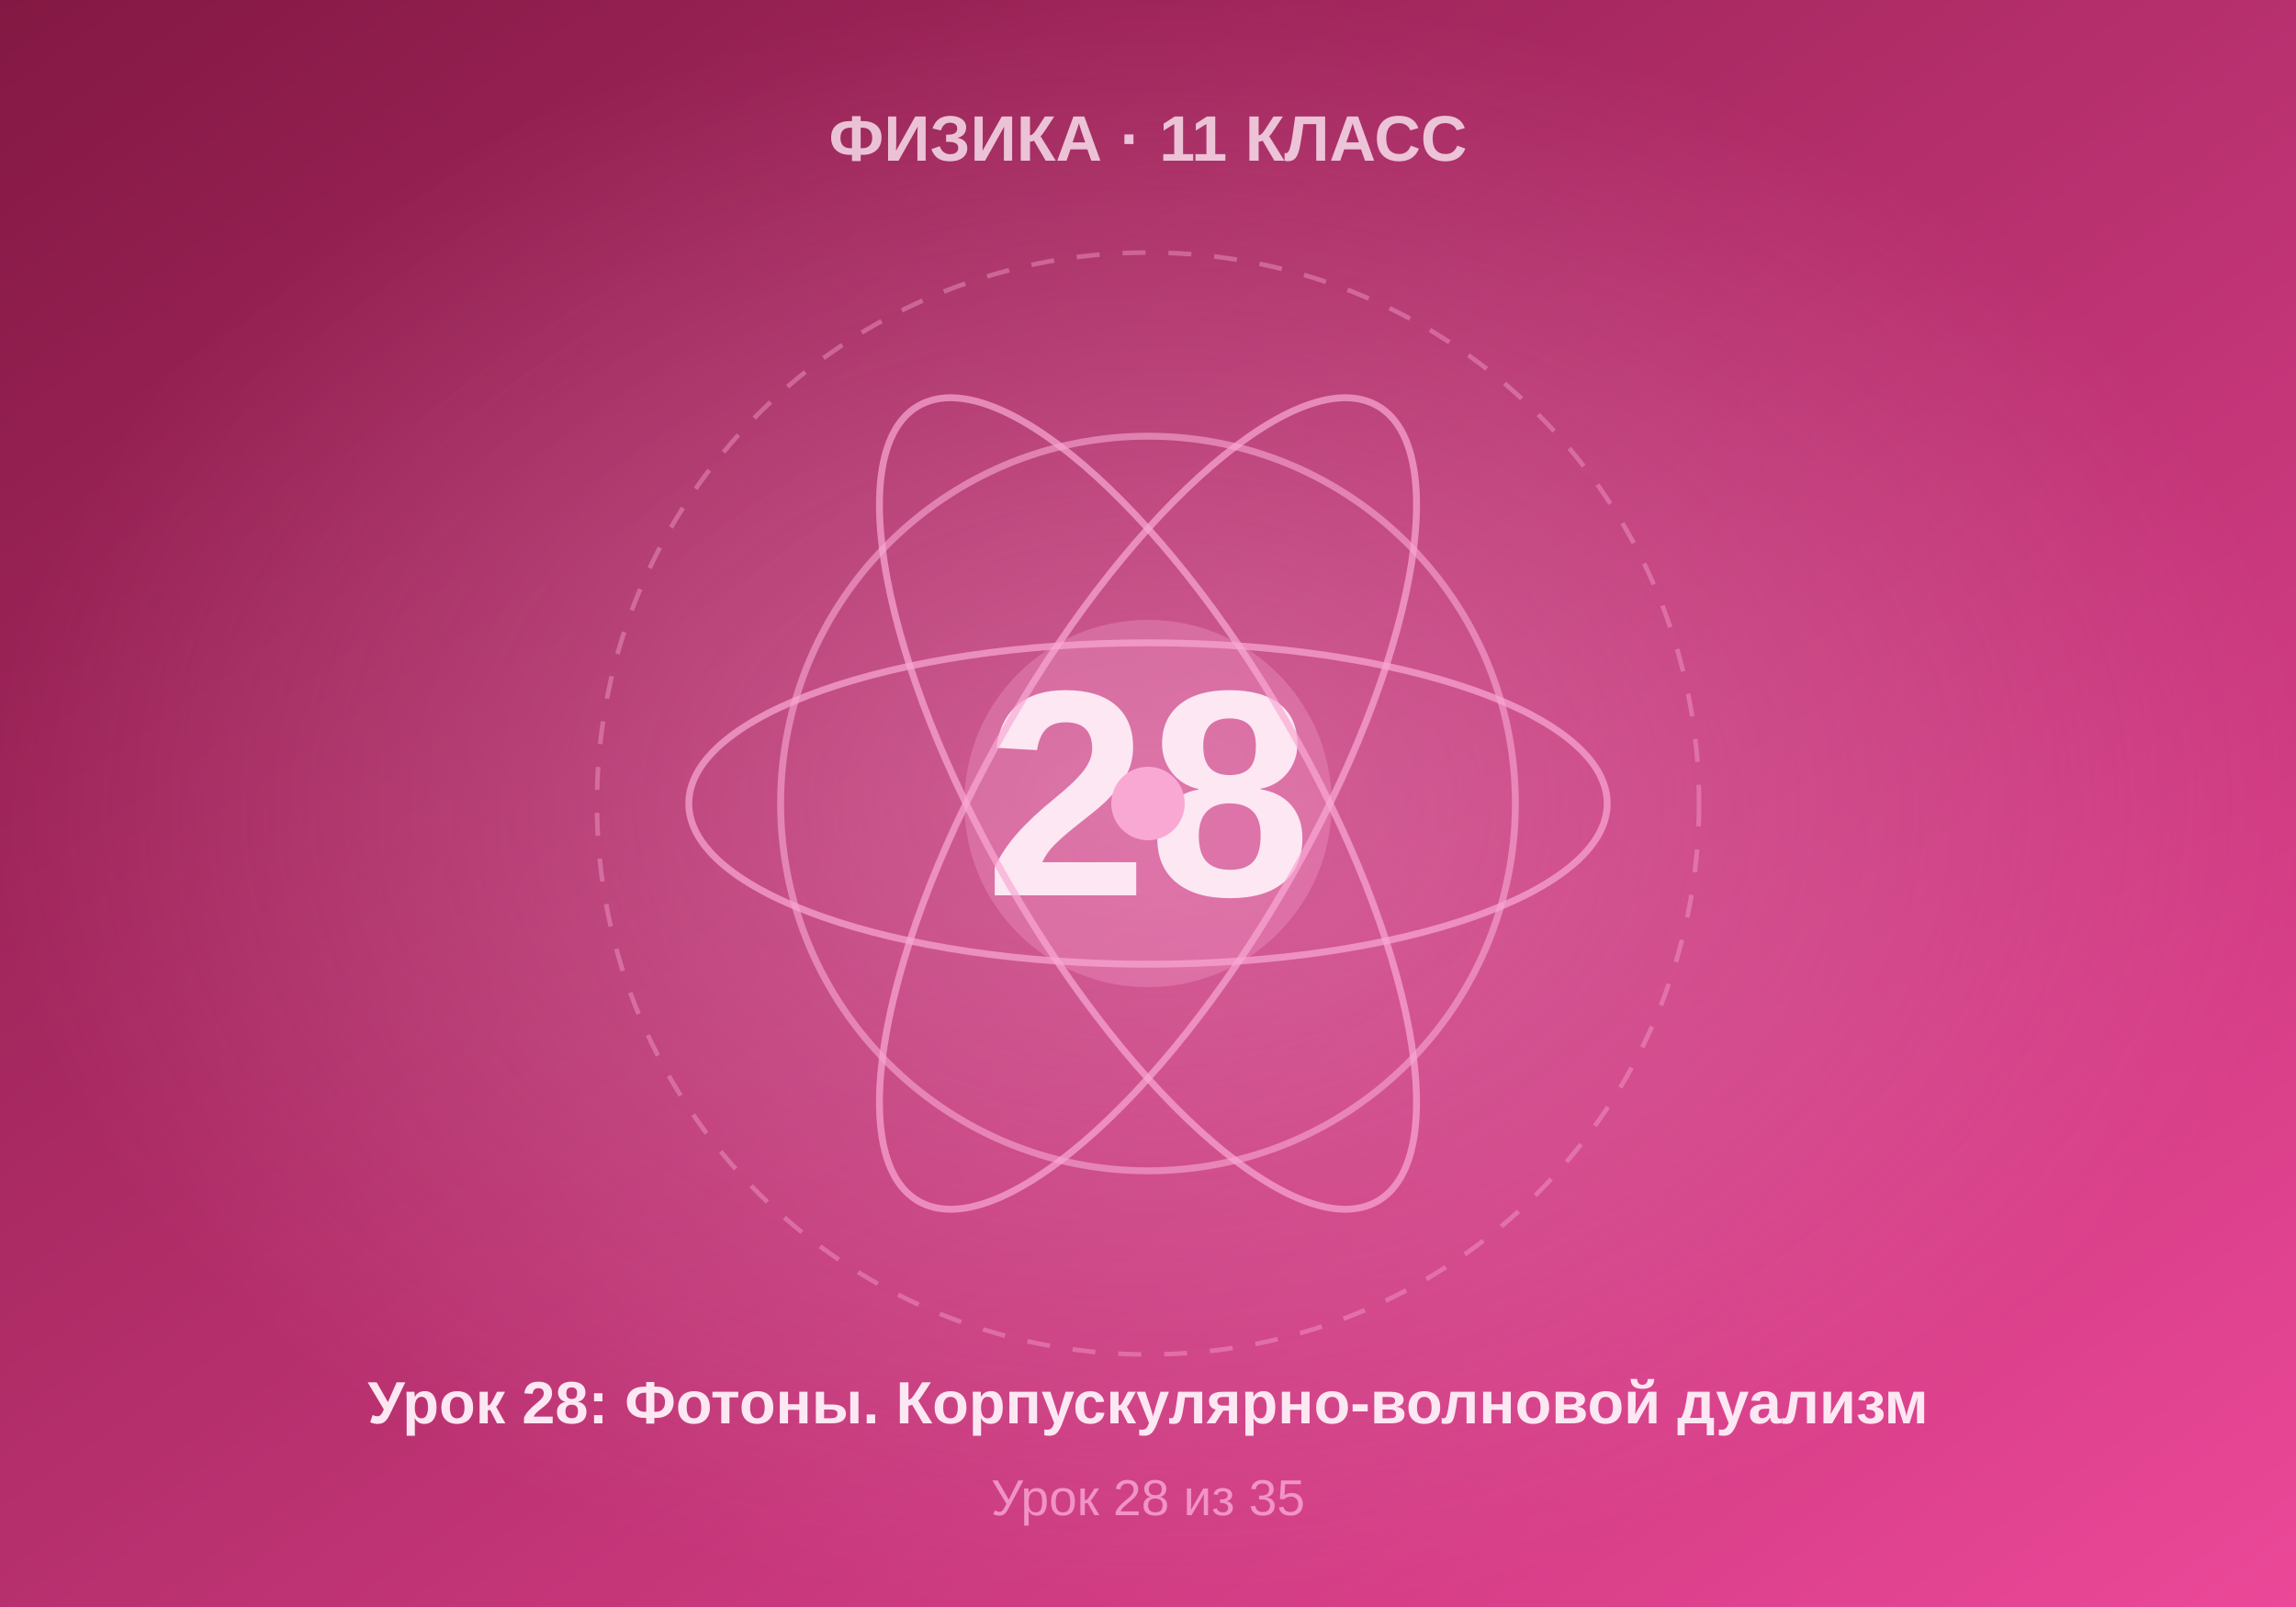
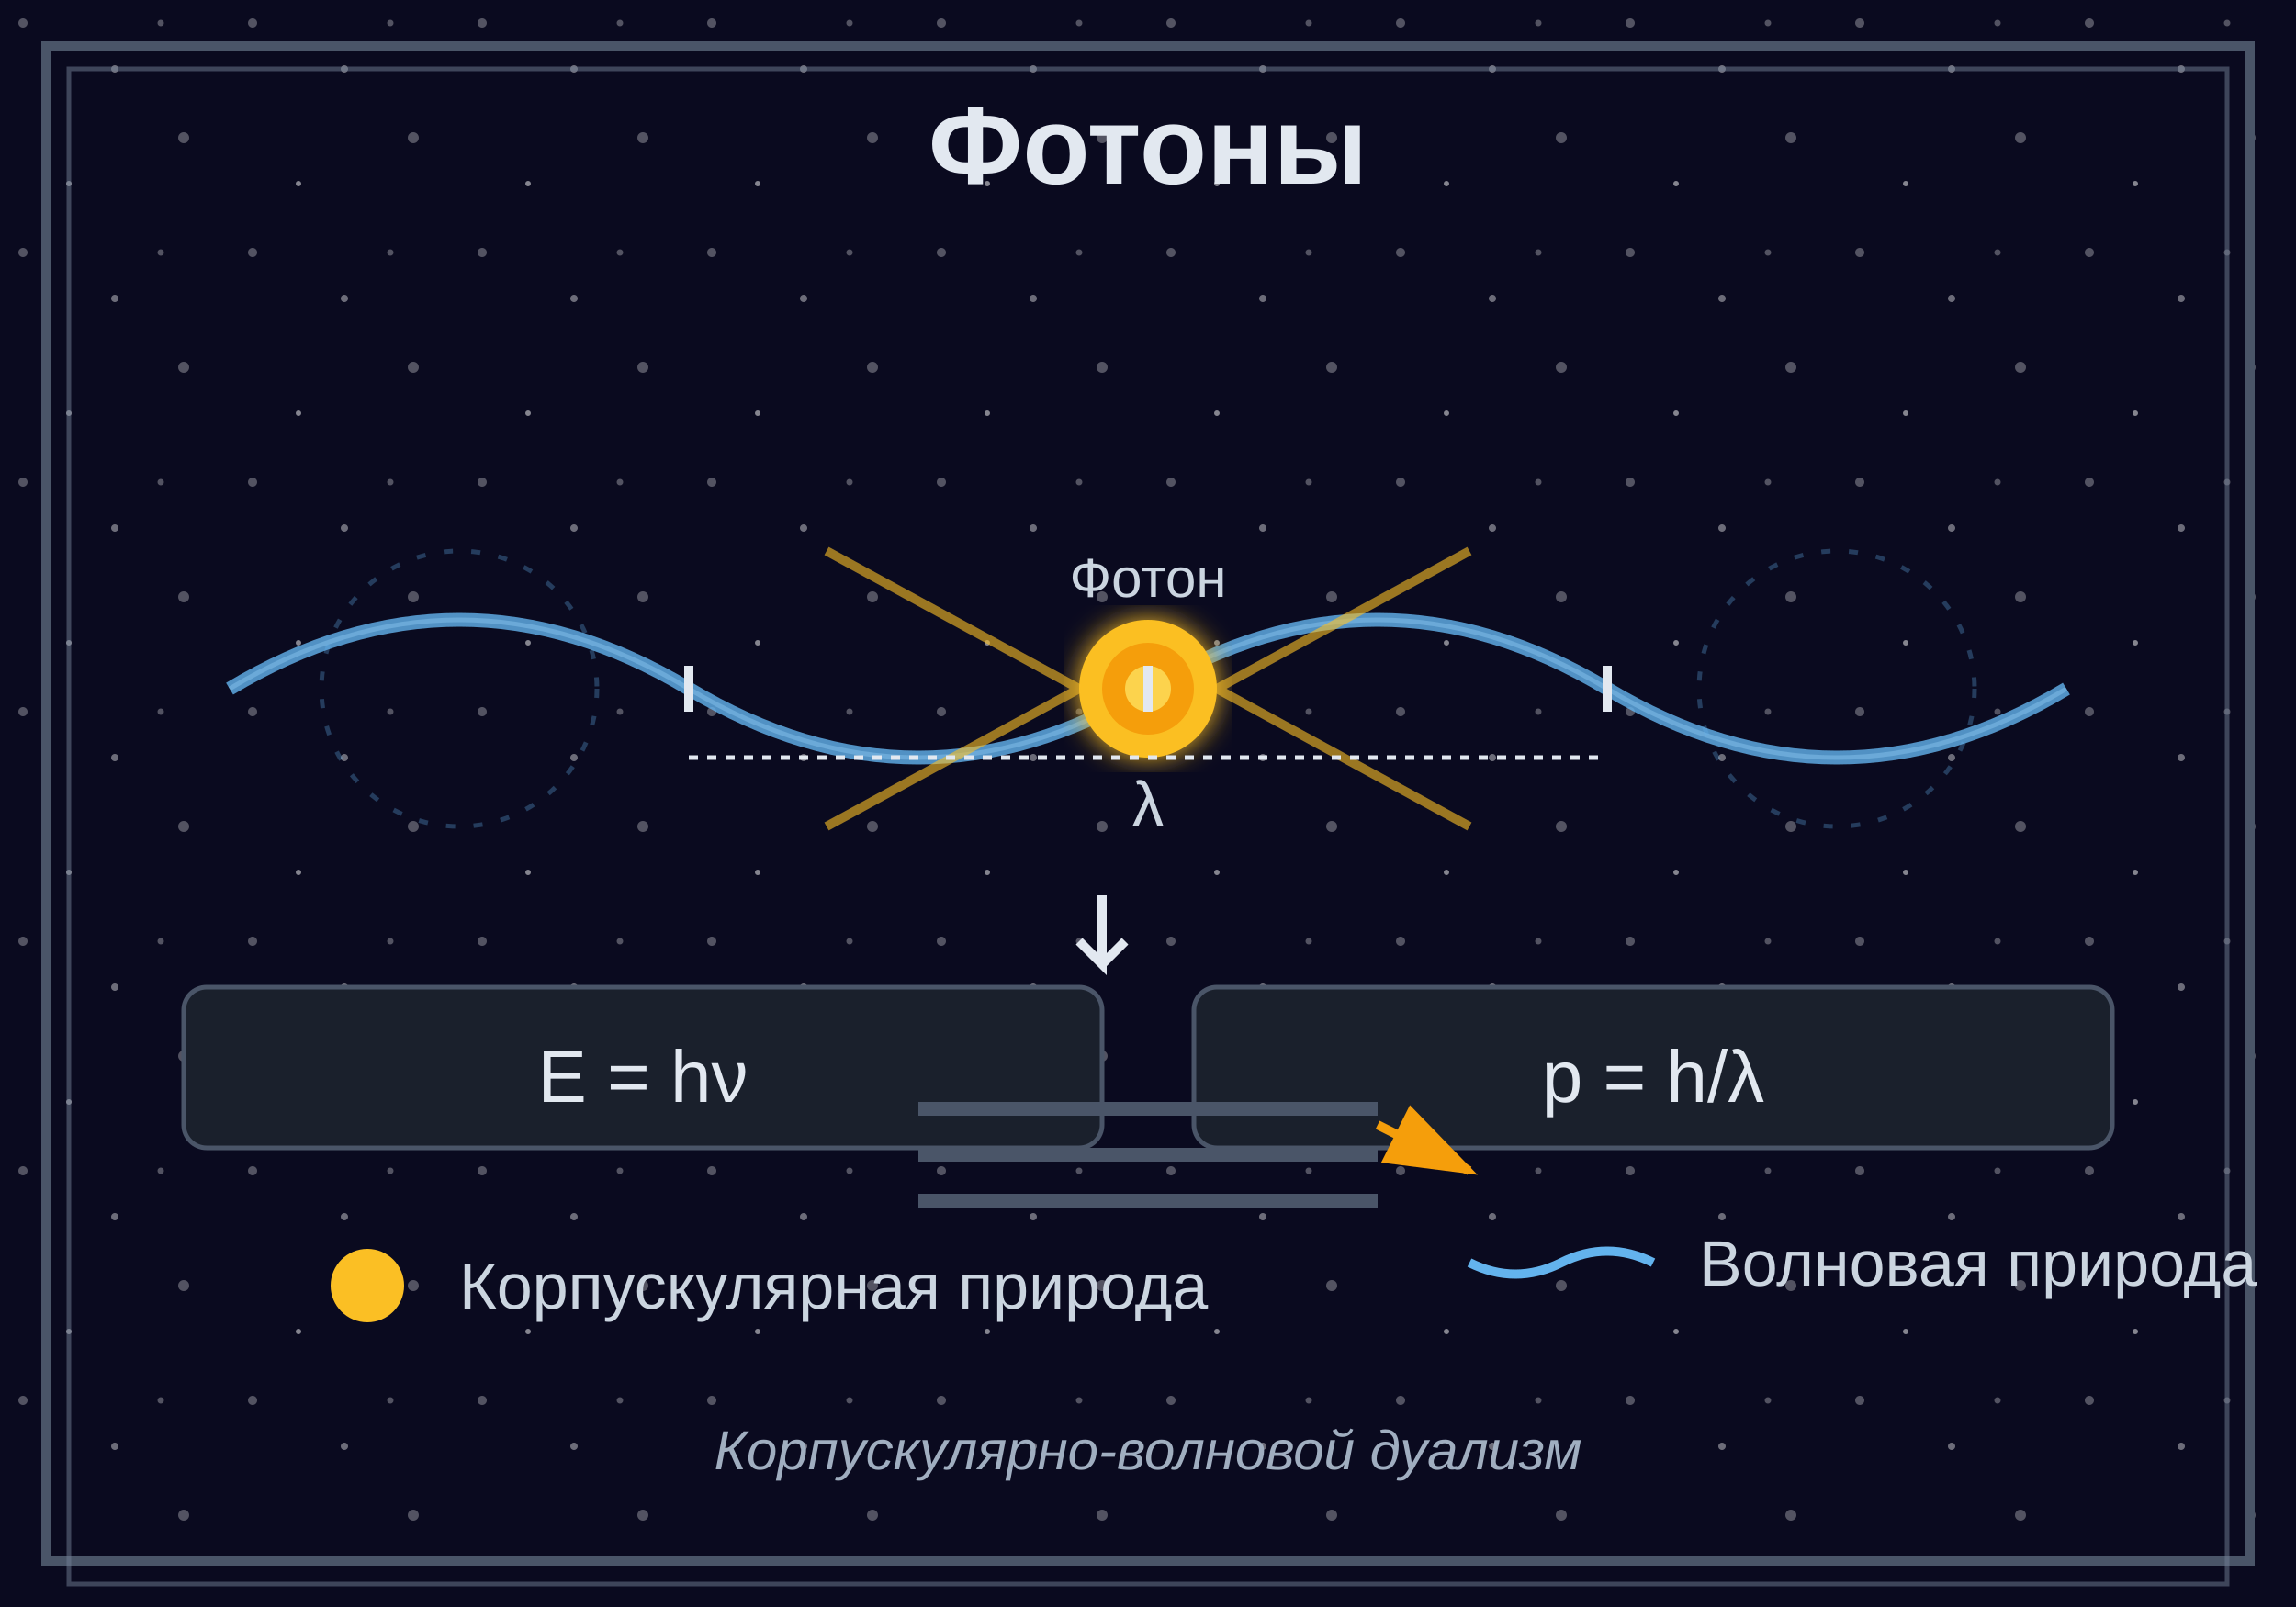
- <svg xmlns="http://www.w3.org/2000/svg" viewBox="0 0 500 350" width="500" height="350">
+ <svg xmlns="http://www.w3.org/2000/svg" viewBox="0 0 500 350">
  <defs>
-     <linearGradient id="bgGrad" x1="0%" y1="0%" x2="100%" y2="100%">
-       <stop offset="0%" style="stop-color:#831843" />
-       <stop offset="100%" style="stop-color:#ec4899" />
-     </linearGradient>
-     <radialGradient id="centerGlow" cx="50%" cy="50%" r="50%">
-       <stop offset="0%" style="stop-color:#f9a8d4;stop-opacity:0.4" />
-       <stop offset="100%" style="stop-color:#f9a8d4;stop-opacity:0" />
-     </radialGradient>
+     <pattern id="stars" x="0" y="0" width="50" height="50" patternUnits="userSpaceOnUse">
+       <circle cx="5" cy="5" r="1" fill="#ffffff" opacity="0.3" />
+       <circle cx="25" cy="15" r="0.8" fill="#ffffff" opacity="0.4" />
+       <circle cx="40" cy="30" r="1.2" fill="#ffffff" opacity="0.3" />
+       <circle cx="15" cy="40" r="0.6" fill="#ffffff" opacity="0.5" />
+       <circle cx="35" cy="5" r="0.7" fill="#ffffff" opacity="0.3" />
+     </pattern>
+     <filter id="glow">
+       <feGaussianBlur stdDeviation="3" result="coloredBlur" />
+       <feMerge>
+         <feMergeNode in="coloredBlur" />
+         <feMergeNode in="SourceGraphic" />
+       </feMerge>
+     </filter>
  </defs>
-   <rect width="500" height="350" fill="url(#bgGrad)" />
-   <rect width="500" height="350" fill="url(#centerGlow)" />
-   <circle cx="250" cy="175" r="120" fill="none" stroke="#f9a8d4" stroke-width="1" stroke-dasharray="5,5" opacity="0.4" />
-   <circle cx="250" cy="175" r="80" fill="none" stroke="#f9a8d4" stroke-width="1.5" opacity="0.6" />
-   <circle cx="250" cy="175" r="40" fill="#f9a8d4" opacity="0.3" />
-   <text x="250" y="195" font-family="Arial, sans-serif" font-size="64" font-weight="bold" fill="#fce7f3" text-anchor="middle">28</text>
-   <text x="250" y="35" font-family="Arial, sans-serif" font-size="14" font-weight="bold" fill="#fce7f3" text-anchor="middle" opacity="0.8">ФИЗИКА · 11 КЛАСС</text>
-   <text x="250" y="310" font-family="Arial, sans-serif" font-size="13" font-weight="bold" fill="#fce7f3" text-anchor="middle">Урок 28: Фотоны. Корпускулярно-волновой дуализм</text>
-   <text x="250" y="330" font-family="Arial, sans-serif" font-size="11" fill="#f9a8d4" text-anchor="middle" opacity="0.8">Урок 28 из 35</text>
-   <ellipse cx="250" cy="175" rx="100" ry="35" fill="none" stroke="#f9a8d4" stroke-width="1.5" opacity="0.7" />
-   <ellipse cx="250" cy="175" rx="100" ry="35" fill="none" stroke="#f9a8d4" stroke-width="1.5" opacity="0.7" transform="rotate(60 250 175)" />
-   <ellipse cx="250" cy="175" rx="100" ry="35" fill="none" stroke="#f9a8d4" stroke-width="1.5" opacity="0.7" transform="rotate(120 250 175)" />
-   <circle cx="250" cy="175" r="8" fill="#f9a8d4" />
+   <rect width="500" height="350" fill="#0a0a1f" />
+   <rect width="500" height="350" fill="url(#stars)" />
+   <rect x="10" y="10" width="480" height="330" fill="none" stroke="#4a5568" stroke-width="2" />
+   <rect x="15" y="15" width="470" height="330" fill="none" stroke="#718096" stroke-width="1" opacity="0.5" />
+   <text x="250" y="40" text-anchor="middle" font-family="Arial, sans-serif" font-size="24" fill="#e2e8f0" font-weight="bold">Фотоны</text>
+   <path d="M 50 150 Q 100 120, 150 150 T 250 150 T 350 150 T 450 150" stroke="#63b3ed" stroke-width="3" fill="none" opacity="0.8" />
+   <path d="M 50 150 Q 100 120, 150 150 T 250 150 T 350 150 T 450 150" stroke="#90cdf4" stroke-width="1" fill="none" opacity="0.4" />
+   <circle cx="250" cy="150" r="15" fill="#fbbf24" filter="url(#glow)" />
+   <circle cx="250" cy="150" r="10" fill="#f59e0b" />
+   <circle cx="250" cy="150" r="5" fill="#fcd34d" />
+   <g opacity="0.6">
+     <line x1="235" y1="150" x2="180" y2="120" stroke="#fbbf24" stroke-width="2" />
+     <line x1="265" y1="150" x2="320" y2="120" stroke="#fbbf24" stroke-width="2" />
+     <line x1="235" y1="150" x2="180" y2="180" stroke="#fbbf24" stroke-width="2" />
+     <line x1="265" y1="150" x2="320" y2="180" stroke="#fbbf24" stroke-width="2" />
+   </g>
+   <line x1="150" y1="145" x2="150" y2="155" stroke="#e2e8f0" stroke-width="2" />
+   <line x1="250" y1="145" x2="250" y2="155" stroke="#e2e8f0" stroke-width="2" />
+   <line x1="350" y1="145" x2="350" y2="155" stroke="#e2e8f0" stroke-width="2" />
+   <line x1="150" y1="165" x2="350" y2="165" stroke="#e2e8f0" stroke-width="1" stroke-dasharray="2,2" />
+   <text x="250" y="180" text-anchor="middle" font-family="Arial, sans-serif" font-size="14" fill="#cbd5e0">λ</text>
+   <g transform="translate(50, 220)">
+     <rect x="-10" y="-5" width="200" height="35" fill="#1a202c" stroke="#4a5568" stroke-width="1" rx="5" />
+     <text x="90" y="20" text-anchor="middle" font-family="Arial, sans-serif" font-size="16" fill="#e2e8f0">E = hν</text>
+   </g>
+   <g transform="translate(270, 220)">
+     <rect x="-10" y="-5" width="200" height="35" fill="#1a202c" stroke="#4a5568" stroke-width="1" rx="5" />
+     <text x="90" y="20" text-anchor="middle" font-family="Arial, sans-serif" font-size="16" fill="#e2e8f0">p = h/λ</text>
+   </g>
+   <text x="250" y="130" text-anchor="middle" font-family="Arial, sans-serif" font-size="12" fill="#cbd5e0">Фотон</text>
+   <circle cx="80" cy="280" r="8" fill="#fbbf24" />
+   <text x="100" y="285" font-family="Arial, sans-serif" font-size="14" fill="#cbd5e0">Корпускулярная природа</text>
+   <path d="M 320 275 Q 330 280, 340 275 T 360 275" stroke="#63b3ed" stroke-width="2" fill="none" />
+   <text x="370" y="280" font-family="Arial, sans-serif" font-size="14" fill="#cbd5e0">Волновая природа</text>
+   <path d="M 240 195 L 240 210 L 235 205 M 240 210 L 245 205" stroke="#e2e8f0" stroke-width="2" fill="none" />
+   <rect x="200" y="240" width="100" height="3" fill="#4a5568" />
+   <rect x="200" y="250" width="100" height="3" fill="#4a5568" />
+   <rect x="200" y="260" width="100" height="3" fill="#4a5568" />
+   <path d="M 300 245 L 320 255" stroke="#f59e0b" stroke-width="2" marker-end="url(#arrowhead)" />
+   <defs>
+     <marker id="arrowhead" markerWidth="10" markerHeight="7" refX="9" refY="3.5" orient="auto">
+       <polygon points="0 0, 10 3.5, 0 7" fill="#f59e0b" />
+     </marker>
+   </defs>
+   <g opacity="0.3">
+     <circle cx="100" cy="150" r="30" fill="none" stroke="#63b3ed" stroke-width="1" stroke-dasharray="2,4" />
+     <circle cx="400" cy="150" r="30" fill="none" stroke="#63b3ed" stroke-width="1" stroke-dasharray="2,4" />
+   </g>
+   <text x="250" y="320" text-anchor="middle" font-family="Arial, sans-serif" font-size="12" fill="#a0aec0" font-style="italic">Корпускулярно-волновой дуализм</text>
</svg>
